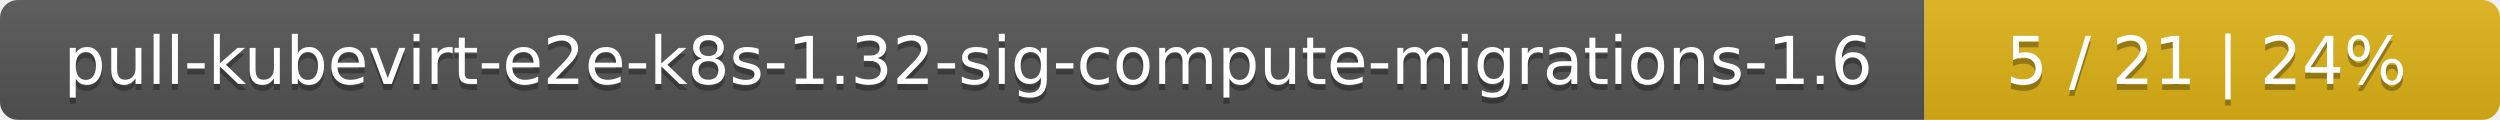
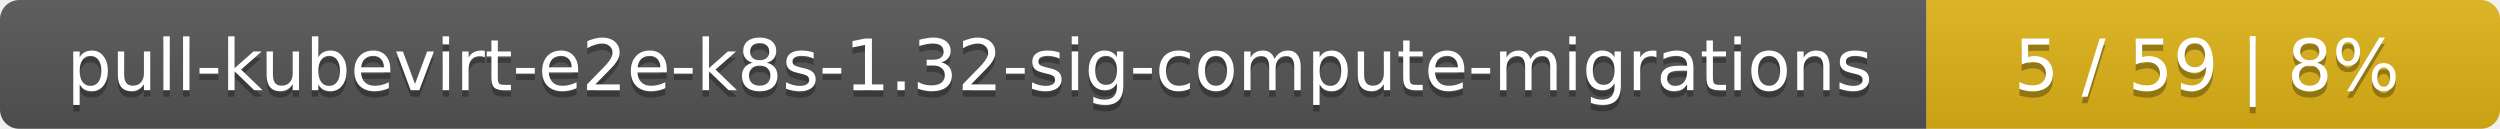
- <svg xmlns="http://www.w3.org/2000/svg" width="417" height="20">
+ <svg xmlns="http://www.w3.org/2000/svg" width="388" height="20">
  <linearGradient id="smooth" x2="0" y2="100%">
    <stop offset="0" stop-color="#bbb" stop-opacity=".1" />
    <stop offset="1" stop-opacity=".1" />
  </linearGradient>
  <mask id="round">
-     <rect width="417" height="20" rx="3" fill="#fff" />
+     <rect width="388" height="20" rx="3" fill="#fff" />
  </mask>
  <g mask="url(#round)">
-     <rect width="321" height="20" fill="#555" />
-     <rect x="321" width="96" height="20" fill="#dfb317" />
-     <rect width="417" height="20" fill="url(#smooth)" />
+     <rect width="299" height="20" fill="#555" />
+     <rect x="299" width="89" height="20" fill="#dfb317" />
+     <rect width="388" height="20" fill="url(#smooth)" />
  </g>
  <g fill="#fff" text-anchor="middle" font-family="DejaVu Sans,Verdana,Geneva,sans-serif" font-size="11">
-     <text x="161.5" y="15" fill="#010101" fill-opacity=".3">pull-kubevirt-e2e-k8s-1.32-sig-compute-migrations-1.6</text>
-     <text x="161.5" y="14">pull-kubevirt-e2e-k8s-1.32-sig-compute-migrations-1.6</text>
-     <text x="368" y="15" fill="#010101" fill-opacity=".3">5 / 21    |    24%</text>
-     <text x="368" y="14">5 / 21    |    24%</text>
+     <text x="150.5" y="15" fill="#010101" fill-opacity=".3">pull-kubevirt-e2e-k8s-1.32-sig-compute-migrations</text>
+     <text x="150.5" y="14">pull-kubevirt-e2e-k8s-1.32-sig-compute-migrations</text>
+     <text x="342.5" y="15" fill="#010101" fill-opacity=".3">5 / 59    |    8%</text>
+     <text x="342.5" y="14">5 / 59    |    8%</text>
  </g>
</svg>
